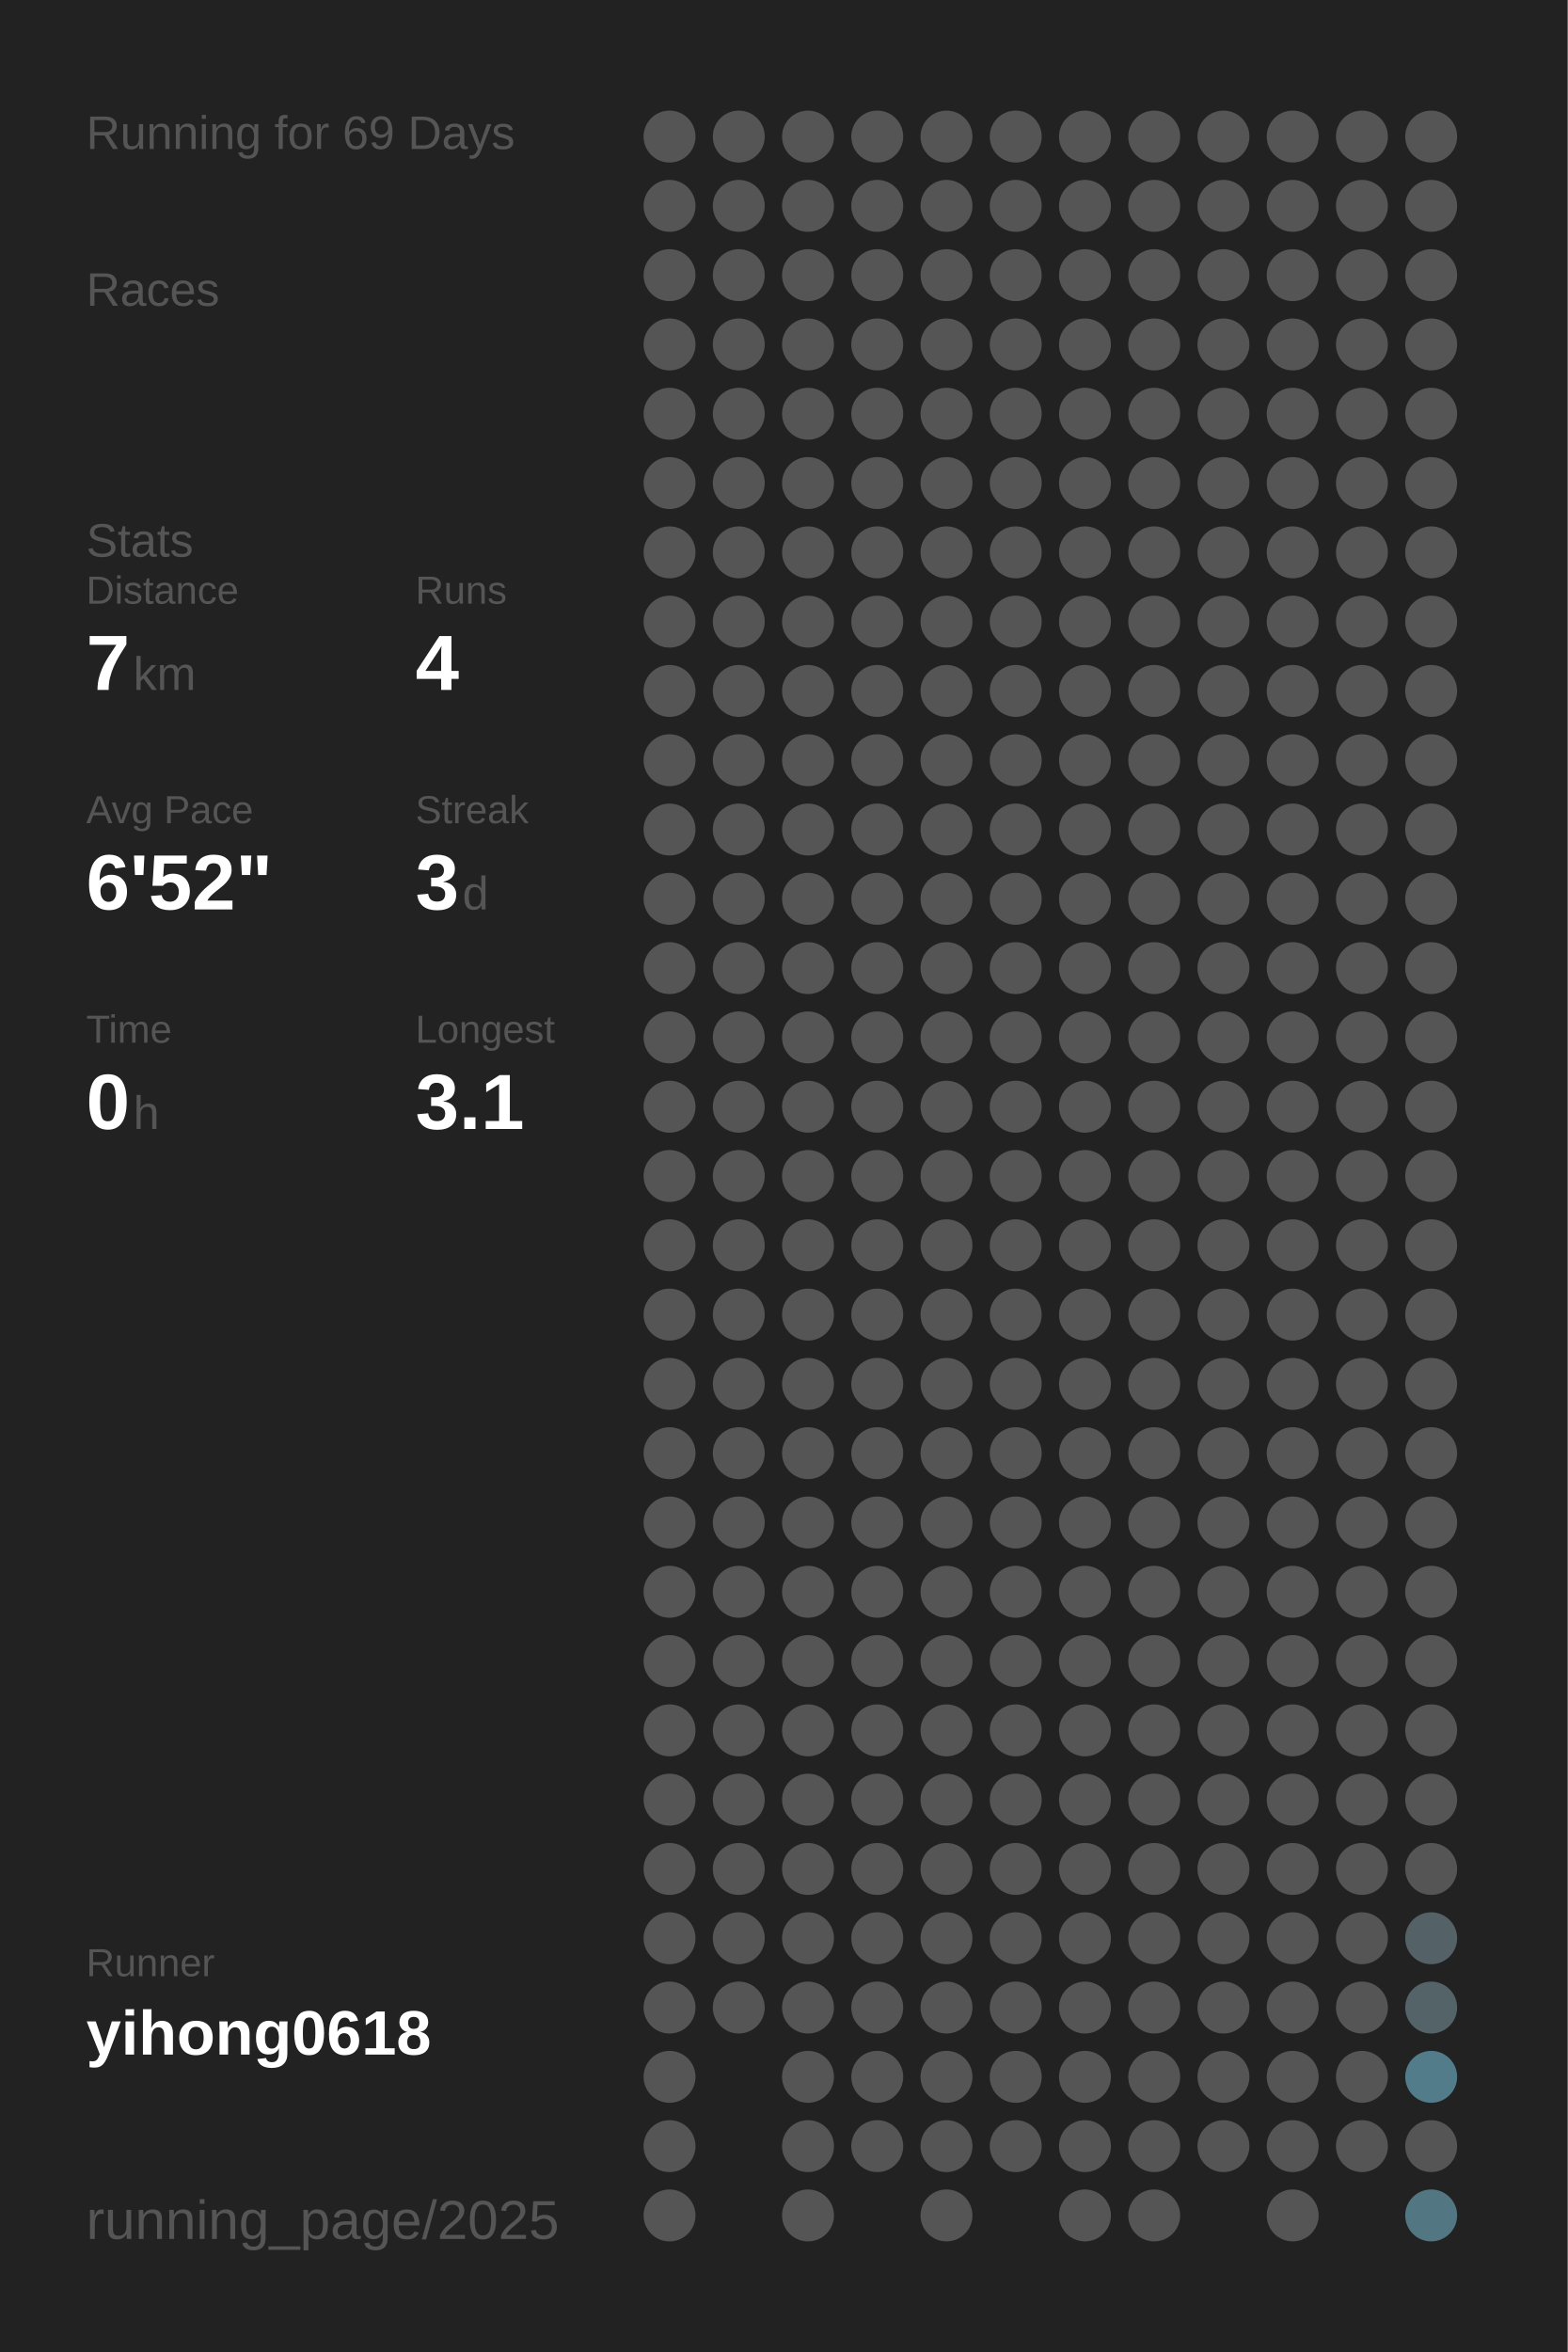
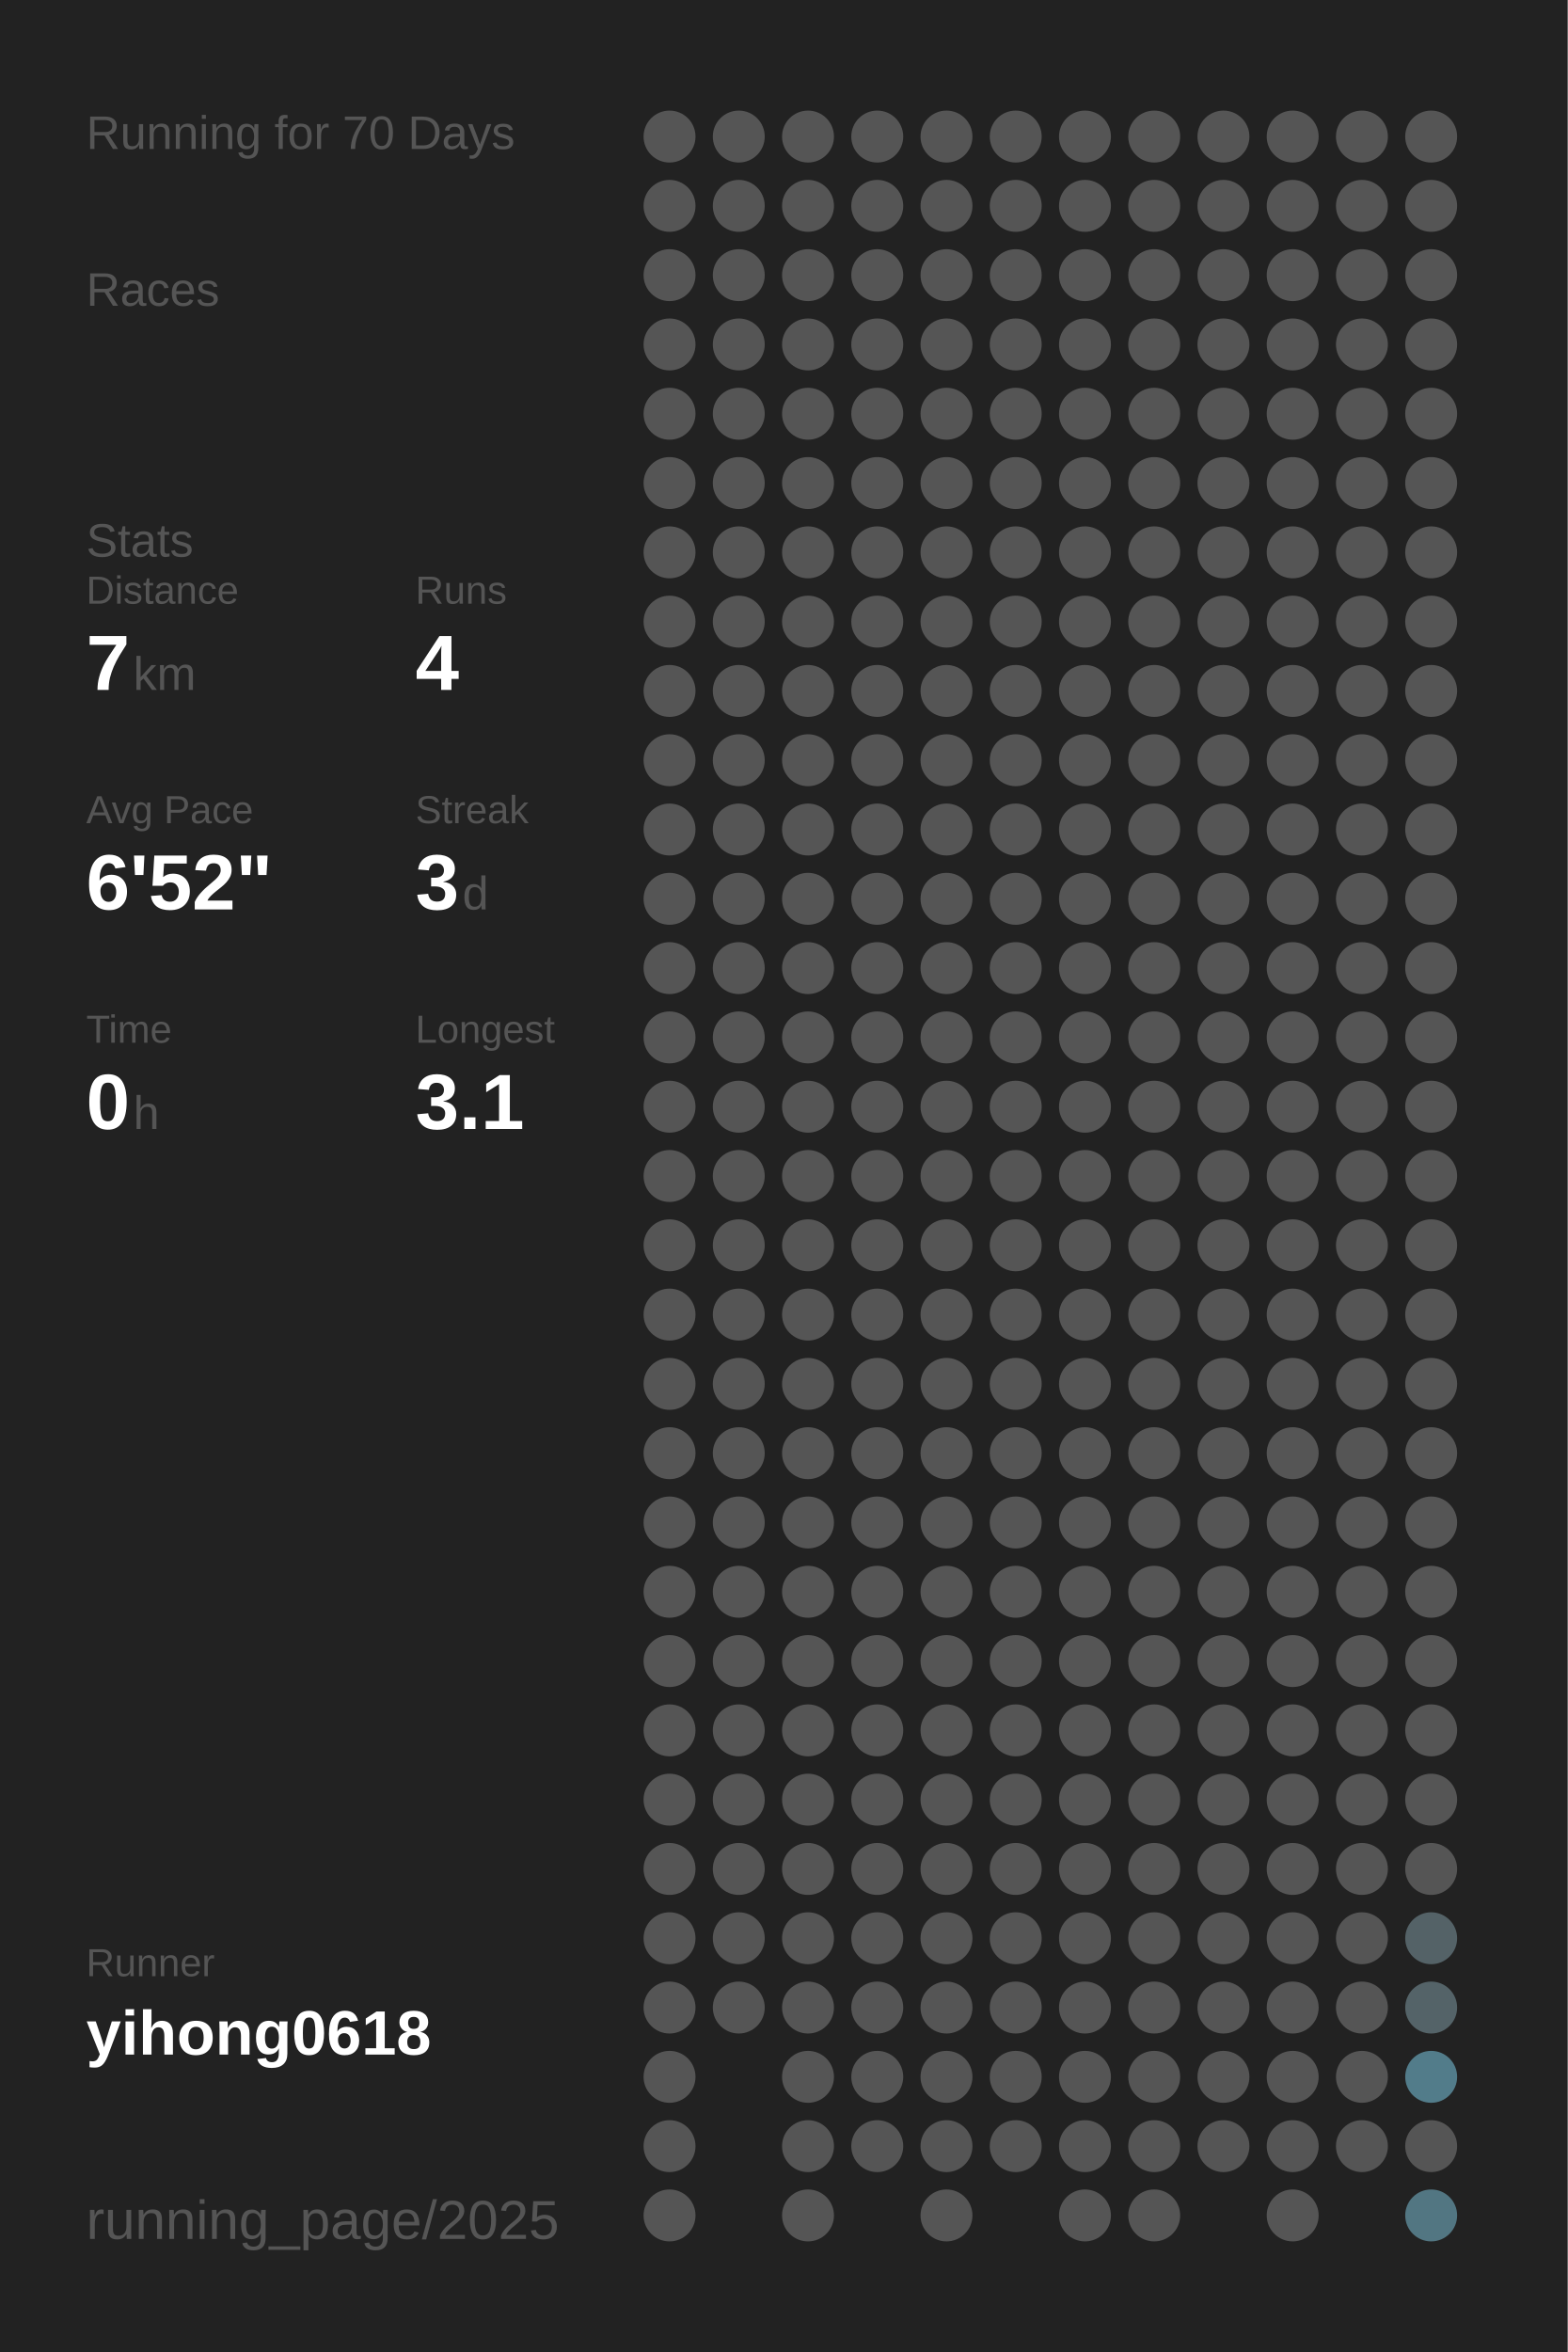
<svg xmlns="http://www.w3.org/2000/svg" baseProfile="full" height="300mm" version="1.1" viewBox="0,0,200,300" width="200mm">
  <defs />
  <rect fill="#222222" height="300" width="200" x="0" y="0" />
-   <text fill="#555555" style="font-size:6px; font-family:Arial;" x="11" y="19">Running for 69 Days</text>
+   <text fill="#555555" style="font-size:6px; font-family:Arial;" x="11" y="19">Running for 70 Days</text>
  <text fill="#555555" style="font-size:6px; font-family:Arial;" x="11" y="39">Races</text>
  <text fill="#555555" style="font-size:6px; font-family:Arial;" x="11" y="71">Stats</text>
  <text fill="#555555" style="font-size:5px; font-family:Arial;" x="11" y="77">Distance</text>
  <text fill="#FFFFFF" style="font-size:10px; font-family:Arial; font-weight:bold;" x="11" y="88">7</text>
  <text fill="#555555" style="font-size:6px; font-family:Arial;" x="17" y="88">km</text>
  <text fill="#555555" style="font-size:5px; font-family:Arial;" x="53" y="77">Runs</text>
  <text fill="#FFFFFF" style="font-size:10px; font-family:Arial; font-weight:bold;" x="53" y="88">4</text>
  <text fill="#555555" style="font-size:5px; font-family:Arial;" x="11" y="105">Avg Pace</text>
  <text fill="#FFFFFF" style="font-size:10px; font-family:Arial; font-weight:bold;" x="11" y="116">6'52"</text>
  <text fill="#555555" style="font-size:5px; font-family:Arial;" x="53" y="105">Streak</text>
  <text fill="#FFFFFF" style="font-size:10px; font-family:Arial; font-weight:bold;" x="53" y="116">3</text>
  <text fill="#555555" style="font-size:6px; font-family:Arial;" x="59" y="116">d</text>
  <text fill="#555555" style="font-size:5px; font-family:Arial;" x="11" y="133">Time</text>
  <text fill="#FFFFFF" style="font-size:10px; font-family:Arial; font-weight:bold;" x="11" y="144">0</text>
  <text fill="#555555" style="font-size:6px; font-family:Arial;" x="17" y="144">h</text>
  <text fill="#555555" style="font-size:5px; font-family:Arial;" x="53" y="133">Longest</text>
  <text fill="#FFFFFF" style="font-size:10px; font-family:Arial; font-weight:bold;" x="53" y="144">3.1</text>
  <text fill="#555555" style="font-size:5px; font-family:Arial;" x="11" y="252.065">Runner</text>
  <text fill="#FFFFFF" style="font-size:8px; font-family:Arial; font-weight:bold;" x="11" y="262.065">yihong0618</text>
  <text fill="#555555" style="font-size:7px; font-family:Arial;" x="11" y="285.581">running_page/2025</text>
  <circle cx="85.417" cy="17.419" fill="#555555" r="3.312" />
  <circle cx="85.417" cy="26.258" fill="#555555" r="3.312" />
  <circle cx="85.417" cy="35.097" fill="#555555" r="3.312" />
  <circle cx="85.417" cy="43.935" fill="#555555" r="3.312" />
  <circle cx="85.417" cy="52.774" fill="#555555" r="3.312" />
  <circle cx="85.417" cy="61.613" fill="#555555" r="3.312" />
  <circle cx="85.417" cy="70.452" fill="#555555" r="3.312" />
  <circle cx="85.417" cy="79.29" fill="#555555" r="3.312" />
  <circle cx="85.417" cy="88.129" fill="#555555" r="3.312" />
  <circle cx="85.417" cy="96.968" fill="#555555" r="3.312" />
  <circle cx="85.417" cy="105.806" fill="#555555" r="3.312" />
  <circle cx="85.417" cy="114.645" fill="#555555" r="3.312" />
  <circle cx="85.417" cy="123.484" fill="#555555" r="3.312" />
  <circle cx="85.417" cy="132.323" fill="#555555" r="3.312" />
  <circle cx="85.417" cy="141.161" fill="#555555" r="3.312" />
  <circle cx="85.417" cy="150" fill="#555555" r="3.312" />
  <circle cx="85.417" cy="158.839" fill="#555555" r="3.312" />
  <circle cx="85.417" cy="167.677" fill="#555555" r="3.312" />
  <circle cx="85.417" cy="176.516" fill="#555555" r="3.312" />
  <circle cx="85.417" cy="185.355" fill="#555555" r="3.312" />
  <circle cx="85.417" cy="194.194" fill="#555555" r="3.312" />
  <circle cx="85.417" cy="203.032" fill="#555555" r="3.312" />
  <circle cx="85.417" cy="211.871" fill="#555555" r="3.312" />
  <circle cx="85.417" cy="220.71" fill="#555555" r="3.312" />
  <circle cx="85.417" cy="229.548" fill="#555555" r="3.312" />
  <circle cx="85.417" cy="238.387" fill="#555555" r="3.312" />
  <circle cx="85.417" cy="247.226" fill="#555555" r="3.312" />
  <circle cx="85.417" cy="256.065" fill="#555555" r="3.312" />
  <circle cx="85.417" cy="264.903" fill="#555555" r="3.312" />
  <circle cx="85.417" cy="273.742" fill="#555555" r="3.312" />
  <circle cx="85.417" cy="282.581" fill="#555555" r="3.312" />
  <circle cx="94.25" cy="17.419" fill="#555555" r="3.312" />
  <circle cx="94.25" cy="26.258" fill="#555555" r="3.312" />
  <circle cx="94.25" cy="35.097" fill="#555555" r="3.312" />
  <circle cx="94.25" cy="43.935" fill="#555555" r="3.312" />
  <circle cx="94.25" cy="52.774" fill="#555555" r="3.312" />
  <circle cx="94.25" cy="61.613" fill="#555555" r="3.312" />
  <circle cx="94.25" cy="70.452" fill="#555555" r="3.312" />
  <circle cx="94.25" cy="79.29" fill="#555555" r="3.312" />
  <circle cx="94.25" cy="88.129" fill="#555555" r="3.312" />
  <circle cx="94.25" cy="96.968" fill="#555555" r="3.312" />
  <circle cx="94.25" cy="105.806" fill="#555555" r="3.312" />
  <circle cx="94.25" cy="114.645" fill="#555555" r="3.312" />
  <circle cx="94.25" cy="123.484" fill="#555555" r="3.312" />
  <circle cx="94.25" cy="132.323" fill="#555555" r="3.312" />
  <circle cx="94.25" cy="141.161" fill="#555555" r="3.312" />
  <circle cx="94.25" cy="150" fill="#555555" r="3.312" />
  <circle cx="94.25" cy="158.839" fill="#555555" r="3.312" />
  <circle cx="94.25" cy="167.677" fill="#555555" r="3.312" />
  <circle cx="94.25" cy="176.516" fill="#555555" r="3.312" />
  <circle cx="94.25" cy="185.355" fill="#555555" r="3.312" />
  <circle cx="94.25" cy="194.194" fill="#555555" r="3.312" />
  <circle cx="94.25" cy="203.032" fill="#555555" r="3.312" />
  <circle cx="94.25" cy="211.871" fill="#555555" r="3.312" />
  <circle cx="94.25" cy="220.71" fill="#555555" r="3.312" />
  <circle cx="94.25" cy="229.548" fill="#555555" r="3.312" />
  <circle cx="94.25" cy="238.387" fill="#555555" r="3.312" />
  <circle cx="94.25" cy="247.226" fill="#555555" r="3.312" />
  <circle cx="94.25" cy="256.065" fill="#555555" r="3.312" />
  <circle cx="103.083" cy="17.419" fill="#555555" r="3.312" />
  <circle cx="103.083" cy="26.258" fill="#555555" r="3.312" />
  <circle cx="103.083" cy="35.097" fill="#555555" r="3.312" />
  <circle cx="103.083" cy="43.935" fill="#555555" r="3.312" />
  <circle cx="103.083" cy="52.774" fill="#555555" r="3.312" />
  <circle cx="103.083" cy="61.613" fill="#555555" r="3.312" />
  <circle cx="103.083" cy="70.452" fill="#555555" r="3.312" />
  <circle cx="103.083" cy="79.29" fill="#555555" r="3.312" />
  <circle cx="103.083" cy="88.129" fill="#555555" r="3.312" />
  <circle cx="103.083" cy="96.968" fill="#555555" r="3.312" />
  <circle cx="103.083" cy="105.806" fill="#555555" r="3.312" />
  <circle cx="103.083" cy="114.645" fill="#555555" r="3.312" />
  <circle cx="103.083" cy="123.484" fill="#555555" r="3.312" />
  <circle cx="103.083" cy="132.323" fill="#555555" r="3.312" />
  <circle cx="103.083" cy="141.161" fill="#555555" r="3.312" />
  <circle cx="103.083" cy="150" fill="#555555" r="3.312" />
  <circle cx="103.083" cy="158.839" fill="#555555" r="3.312" />
  <circle cx="103.083" cy="167.677" fill="#555555" r="3.312" />
  <circle cx="103.083" cy="176.516" fill="#555555" r="3.312" />
  <circle cx="103.083" cy="185.355" fill="#555555" r="3.312" />
  <circle cx="103.083" cy="194.194" fill="#555555" r="3.312" />
  <circle cx="103.083" cy="203.032" fill="#555555" r="3.312" />
  <circle cx="103.083" cy="211.871" fill="#555555" r="3.312" />
  <circle cx="103.083" cy="220.71" fill="#555555" r="3.312" />
  <circle cx="103.083" cy="229.548" fill="#555555" r="3.312" />
  <circle cx="103.083" cy="238.387" fill="#555555" r="3.312" />
  <circle cx="103.083" cy="247.226" fill="#555555" r="3.312" />
  <circle cx="103.083" cy="256.065" fill="#555555" r="3.312" />
  <circle cx="103.083" cy="264.903" fill="#555555" r="3.312" />
  <circle cx="103.083" cy="273.742" fill="#555555" r="3.312" />
  <circle cx="103.083" cy="282.581" fill="#555555" r="3.312" />
  <circle cx="111.917" cy="17.419" fill="#555555" r="3.312" />
  <circle cx="111.917" cy="26.258" fill="#555555" r="3.312" />
  <circle cx="111.917" cy="35.097" fill="#555555" r="3.312" />
  <circle cx="111.917" cy="43.935" fill="#555555" r="3.312" />
  <circle cx="111.917" cy="52.774" fill="#555555" r="3.312" />
  <circle cx="111.917" cy="61.613" fill="#555555" r="3.312" />
  <circle cx="111.917" cy="70.452" fill="#555555" r="3.312" />
  <circle cx="111.917" cy="79.29" fill="#555555" r="3.312" />
  <circle cx="111.917" cy="88.129" fill="#555555" r="3.312" />
  <circle cx="111.917" cy="96.968" fill="#555555" r="3.312" />
  <circle cx="111.917" cy="105.806" fill="#555555" r="3.312" />
  <circle cx="111.917" cy="114.645" fill="#555555" r="3.312" />
  <circle cx="111.917" cy="123.484" fill="#555555" r="3.312" />
  <circle cx="111.917" cy="132.323" fill="#555555" r="3.312" />
  <circle cx="111.917" cy="141.161" fill="#555555" r="3.312" />
  <circle cx="111.917" cy="150" fill="#555555" r="3.312" />
  <circle cx="111.917" cy="158.839" fill="#555555" r="3.312" />
  <circle cx="111.917" cy="167.677" fill="#555555" r="3.312" />
  <circle cx="111.917" cy="176.516" fill="#555555" r="3.312" />
  <circle cx="111.917" cy="185.355" fill="#555555" r="3.312" />
  <circle cx="111.917" cy="194.194" fill="#555555" r="3.312" />
  <circle cx="111.917" cy="203.032" fill="#555555" r="3.312" />
  <circle cx="111.917" cy="211.871" fill="#555555" r="3.312" />
  <circle cx="111.917" cy="220.71" fill="#555555" r="3.312" />
  <circle cx="111.917" cy="229.548" fill="#555555" r="3.312" />
  <circle cx="111.917" cy="238.387" fill="#555555" r="3.312" />
  <circle cx="111.917" cy="247.226" fill="#555555" r="3.312" />
  <circle cx="111.917" cy="256.065" fill="#555555" r="3.312" />
  <circle cx="111.917" cy="264.903" fill="#555555" r="3.312" />
  <circle cx="111.917" cy="273.742" fill="#555555" r="3.312" />
  <circle cx="120.75" cy="17.419" fill="#555555" r="3.312" />
  <circle cx="120.75" cy="26.258" fill="#555555" r="3.312" />
  <circle cx="120.75" cy="35.097" fill="#555555" r="3.312" />
  <circle cx="120.75" cy="43.935" fill="#555555" r="3.312" />
  <circle cx="120.75" cy="52.774" fill="#555555" r="3.312" />
  <circle cx="120.75" cy="61.613" fill="#555555" r="3.312" />
  <circle cx="120.75" cy="70.452" fill="#555555" r="3.312" />
  <circle cx="120.75" cy="79.29" fill="#555555" r="3.312" />
  <circle cx="120.75" cy="88.129" fill="#555555" r="3.312" />
  <circle cx="120.75" cy="96.968" fill="#555555" r="3.312" />
  <circle cx="120.75" cy="105.806" fill="#555555" r="3.312" />
  <circle cx="120.75" cy="114.645" fill="#555555" r="3.312" />
  <circle cx="120.75" cy="123.484" fill="#555555" r="3.312" />
  <circle cx="120.75" cy="132.323" fill="#555555" r="3.312" />
  <circle cx="120.75" cy="141.161" fill="#555555" r="3.312" />
  <circle cx="120.75" cy="150" fill="#555555" r="3.312" />
  <circle cx="120.75" cy="158.839" fill="#555555" r="3.312" />
  <circle cx="120.75" cy="167.677" fill="#555555" r="3.312" />
  <circle cx="120.75" cy="176.516" fill="#555555" r="3.312" />
  <circle cx="120.75" cy="185.355" fill="#555555" r="3.312" />
  <circle cx="120.75" cy="194.194" fill="#555555" r="3.312" />
  <circle cx="120.75" cy="203.032" fill="#555555" r="3.312" />
  <circle cx="120.75" cy="211.871" fill="#555555" r="3.312" />
  <circle cx="120.75" cy="220.71" fill="#555555" r="3.312" />
  <circle cx="120.75" cy="229.548" fill="#555555" r="3.312" />
  <circle cx="120.75" cy="238.387" fill="#555555" r="3.312" />
  <circle cx="120.75" cy="247.226" fill="#555555" r="3.312" />
  <circle cx="120.75" cy="256.065" fill="#555555" r="3.312" />
  <circle cx="120.75" cy="264.903" fill="#555555" r="3.312" />
  <circle cx="120.75" cy="273.742" fill="#555555" r="3.312" />
  <circle cx="120.75" cy="282.581" fill="#555555" r="3.312" />
  <circle cx="129.583" cy="17.419" fill="#555555" r="3.312" />
  <circle cx="129.583" cy="26.258" fill="#555555" r="3.312" />
  <circle cx="129.583" cy="35.097" fill="#555555" r="3.312" />
  <circle cx="129.583" cy="43.935" fill="#555555" r="3.312" />
  <circle cx="129.583" cy="52.774" fill="#555555" r="3.312" />
  <circle cx="129.583" cy="61.613" fill="#555555" r="3.312" />
  <circle cx="129.583" cy="70.452" fill="#555555" r="3.312" />
  <circle cx="129.583" cy="79.29" fill="#555555" r="3.312" />
  <circle cx="129.583" cy="88.129" fill="#555555" r="3.312" />
  <circle cx="129.583" cy="96.968" fill="#555555" r="3.312" />
  <circle cx="129.583" cy="105.806" fill="#555555" r="3.312" />
  <circle cx="129.583" cy="114.645" fill="#555555" r="3.312" />
  <circle cx="129.583" cy="123.484" fill="#555555" r="3.312" />
  <circle cx="129.583" cy="132.323" fill="#555555" r="3.312" />
  <circle cx="129.583" cy="141.161" fill="#555555" r="3.312" />
  <circle cx="129.583" cy="150" fill="#555555" r="3.312" />
  <circle cx="129.583" cy="158.839" fill="#555555" r="3.312" />
  <circle cx="129.583" cy="167.677" fill="#555555" r="3.312" />
  <circle cx="129.583" cy="176.516" fill="#555555" r="3.312" />
  <circle cx="129.583" cy="185.355" fill="#555555" r="3.312" />
  <circle cx="129.583" cy="194.194" fill="#555555" r="3.312" />
  <circle cx="129.583" cy="203.032" fill="#555555" r="3.312" />
  <circle cx="129.583" cy="211.871" fill="#555555" r="3.312" />
  <circle cx="129.583" cy="220.71" fill="#555555" r="3.312" />
  <circle cx="129.583" cy="229.548" fill="#555555" r="3.312" />
  <circle cx="129.583" cy="238.387" fill="#555555" r="3.312" />
  <circle cx="129.583" cy="247.226" fill="#555555" r="3.312" />
  <circle cx="129.583" cy="256.065" fill="#555555" r="3.312" />
  <circle cx="129.583" cy="264.903" fill="#555555" r="3.312" />
  <circle cx="129.583" cy="273.742" fill="#555555" r="3.312" />
  <circle cx="138.417" cy="17.419" fill="#555555" r="3.312" />
  <circle cx="138.417" cy="26.258" fill="#555555" r="3.312" />
  <circle cx="138.417" cy="35.097" fill="#555555" r="3.312" />
  <circle cx="138.417" cy="43.935" fill="#555555" r="3.312" />
  <circle cx="138.417" cy="52.774" fill="#555555" r="3.312" />
  <circle cx="138.417" cy="61.613" fill="#555555" r="3.312" />
  <circle cx="138.417" cy="70.452" fill="#555555" r="3.312" />
  <circle cx="138.417" cy="79.29" fill="#555555" r="3.312" />
  <circle cx="138.417" cy="88.129" fill="#555555" r="3.312" />
  <circle cx="138.417" cy="96.968" fill="#555555" r="3.312" />
  <circle cx="138.417" cy="105.806" fill="#555555" r="3.312" />
  <circle cx="138.417" cy="114.645" fill="#555555" r="3.312" />
  <circle cx="138.417" cy="123.484" fill="#555555" r="3.312" />
  <circle cx="138.417" cy="132.323" fill="#555555" r="3.312" />
  <circle cx="138.417" cy="141.161" fill="#555555" r="3.312" />
  <circle cx="138.417" cy="150" fill="#555555" r="3.312" />
  <circle cx="138.417" cy="158.839" fill="#555555" r="3.312" />
  <circle cx="138.417" cy="167.677" fill="#555555" r="3.312" />
  <circle cx="138.417" cy="176.516" fill="#555555" r="3.312" />
  <circle cx="138.417" cy="185.355" fill="#555555" r="3.312" />
  <circle cx="138.417" cy="194.194" fill="#555555" r="3.312" />
  <circle cx="138.417" cy="203.032" fill="#555555" r="3.312" />
  <circle cx="138.417" cy="211.871" fill="#555555" r="3.312" />
  <circle cx="138.417" cy="220.71" fill="#555555" r="3.312" />
  <circle cx="138.417" cy="229.548" fill="#555555" r="3.312" />
  <circle cx="138.417" cy="238.387" fill="#555555" r="3.312" />
  <circle cx="138.417" cy="247.226" fill="#555555" r="3.312" />
  <circle cx="138.417" cy="256.065" fill="#555555" r="3.312" />
  <circle cx="138.417" cy="264.903" fill="#555555" r="3.312" />
  <circle cx="138.417" cy="273.742" fill="#555555" r="3.312" />
  <circle cx="138.417" cy="282.581" fill="#555555" r="3.312" />
  <circle cx="147.25" cy="17.419" fill="#555555" r="3.312" />
  <circle cx="147.25" cy="26.258" fill="#555555" r="3.312" />
  <circle cx="147.25" cy="35.097" fill="#555555" r="3.312" />
  <circle cx="147.25" cy="43.935" fill="#555555" r="3.312" />
  <circle cx="147.25" cy="52.774" fill="#555555" r="3.312" />
  <circle cx="147.25" cy="61.613" fill="#555555" r="3.312" />
  <circle cx="147.25" cy="70.452" fill="#555555" r="3.312" />
  <circle cx="147.25" cy="79.29" fill="#555555" r="3.312" />
  <circle cx="147.25" cy="88.129" fill="#555555" r="3.312" />
  <circle cx="147.25" cy="96.968" fill="#555555" r="3.312" />
  <circle cx="147.25" cy="105.806" fill="#555555" r="3.312" />
  <circle cx="147.25" cy="114.645" fill="#555555" r="3.312" />
  <circle cx="147.25" cy="123.484" fill="#555555" r="3.312" />
  <circle cx="147.25" cy="132.323" fill="#555555" r="3.312" />
  <circle cx="147.25" cy="141.161" fill="#555555" r="3.312" />
  <circle cx="147.25" cy="150" fill="#555555" r="3.312" />
  <circle cx="147.25" cy="158.839" fill="#555555" r="3.312" />
  <circle cx="147.25" cy="167.677" fill="#555555" r="3.312" />
  <circle cx="147.25" cy="176.516" fill="#555555" r="3.312" />
  <circle cx="147.25" cy="185.355" fill="#555555" r="3.312" />
  <circle cx="147.25" cy="194.194" fill="#555555" r="3.312" />
  <circle cx="147.25" cy="203.032" fill="#555555" r="3.312" />
  <circle cx="147.25" cy="211.871" fill="#555555" r="3.312" />
  <circle cx="147.25" cy="220.71" fill="#555555" r="3.312" />
  <circle cx="147.25" cy="229.548" fill="#555555" r="3.312" />
  <circle cx="147.25" cy="238.387" fill="#555555" r="3.312" />
  <circle cx="147.25" cy="247.226" fill="#555555" r="3.312" />
  <circle cx="147.25" cy="256.065" fill="#555555" r="3.312" />
  <circle cx="147.25" cy="264.903" fill="#555555" r="3.312" />
  <circle cx="147.25" cy="273.742" fill="#555555" r="3.312" />
  <circle cx="147.25" cy="282.581" fill="#555555" r="3.312" />
  <circle cx="156.083" cy="17.419" fill="#555555" r="3.312" />
  <circle cx="156.083" cy="26.258" fill="#555555" r="3.312" />
  <circle cx="156.083" cy="35.097" fill="#555555" r="3.312" />
  <circle cx="156.083" cy="43.935" fill="#555555" r="3.312" />
  <circle cx="156.083" cy="52.774" fill="#555555" r="3.312" />
  <circle cx="156.083" cy="61.613" fill="#555555" r="3.312" />
  <circle cx="156.083" cy="70.452" fill="#555555" r="3.312" />
  <circle cx="156.083" cy="79.29" fill="#555555" r="3.312" />
  <circle cx="156.083" cy="88.129" fill="#555555" r="3.312" />
  <circle cx="156.083" cy="96.968" fill="#555555" r="3.312" />
  <circle cx="156.083" cy="105.806" fill="#555555" r="3.312" />
  <circle cx="156.083" cy="114.645" fill="#555555" r="3.312" />
  <circle cx="156.083" cy="123.484" fill="#555555" r="3.312" />
  <circle cx="156.083" cy="132.323" fill="#555555" r="3.312" />
  <circle cx="156.083" cy="141.161" fill="#555555" r="3.312" />
  <circle cx="156.083" cy="150" fill="#555555" r="3.312" />
  <circle cx="156.083" cy="158.839" fill="#555555" r="3.312" />
  <circle cx="156.083" cy="167.677" fill="#555555" r="3.312" />
  <circle cx="156.083" cy="176.516" fill="#555555" r="3.312" />
  <circle cx="156.083" cy="185.355" fill="#555555" r="3.312" />
  <circle cx="156.083" cy="194.194" fill="#555555" r="3.312" />
  <circle cx="156.083" cy="203.032" fill="#555555" r="3.312" />
  <circle cx="156.083" cy="211.871" fill="#555555" r="3.312" />
  <circle cx="156.083" cy="220.71" fill="#555555" r="3.312" />
  <circle cx="156.083" cy="229.548" fill="#555555" r="3.312" />
  <circle cx="156.083" cy="238.387" fill="#555555" r="3.312" />
  <circle cx="156.083" cy="247.226" fill="#555555" r="3.312" />
  <circle cx="156.083" cy="256.065" fill="#555555" r="3.312" />
  <circle cx="156.083" cy="264.903" fill="#555555" r="3.312" />
  <circle cx="156.083" cy="273.742" fill="#555555" r="3.312" />
  <circle cx="164.917" cy="17.419" fill="#555555" r="3.312" />
  <circle cx="164.917" cy="26.258" fill="#555555" r="3.312" />
  <circle cx="164.917" cy="35.097" fill="#555555" r="3.312" />
  <circle cx="164.917" cy="43.935" fill="#555555" r="3.312" />
  <circle cx="164.917" cy="52.774" fill="#555555" r="3.312" />
  <circle cx="164.917" cy="61.613" fill="#555555" r="3.312" />
  <circle cx="164.917" cy="70.452" fill="#555555" r="3.312" />
  <circle cx="164.917" cy="79.29" fill="#555555" r="3.312" />
  <circle cx="164.917" cy="88.129" fill="#555555" r="3.312" />
  <circle cx="164.917" cy="96.968" fill="#555555" r="3.312" />
  <circle cx="164.917" cy="105.806" fill="#555555" r="3.312" />
  <circle cx="164.917" cy="114.645" fill="#555555" r="3.312" />
  <circle cx="164.917" cy="123.484" fill="#555555" r="3.312" />
  <circle cx="164.917" cy="132.323" fill="#555555" r="3.312" />
  <circle cx="164.917" cy="141.161" fill="#555555" r="3.312" />
  <circle cx="164.917" cy="150" fill="#555555" r="3.312" />
  <circle cx="164.917" cy="158.839" fill="#555555" r="3.312" />
  <circle cx="164.917" cy="167.677" fill="#555555" r="3.312" />
  <circle cx="164.917" cy="176.516" fill="#555555" r="3.312" />
  <circle cx="164.917" cy="185.355" fill="#555555" r="3.312" />
  <circle cx="164.917" cy="194.194" fill="#555555" r="3.312" />
  <circle cx="164.917" cy="203.032" fill="#555555" r="3.312" />
  <circle cx="164.917" cy="211.871" fill="#555555" r="3.312" />
  <circle cx="164.917" cy="220.71" fill="#555555" r="3.312" />
  <circle cx="164.917" cy="229.548" fill="#555555" r="3.312" />
  <circle cx="164.917" cy="238.387" fill="#555555" r="3.312" />
  <circle cx="164.917" cy="247.226" fill="#555555" r="3.312" />
  <circle cx="164.917" cy="256.065" fill="#555555" r="3.312" />
  <circle cx="164.917" cy="264.903" fill="#555555" r="3.312" />
  <circle cx="164.917" cy="273.742" fill="#555555" r="3.312" />
  <circle cx="164.917" cy="282.581" fill="#555555" r="3.312" />
  <circle cx="173.75" cy="17.419" fill="#555555" r="3.312" />
  <circle cx="173.75" cy="26.258" fill="#555555" r="3.312" />
  <circle cx="173.75" cy="35.097" fill="#555555" r="3.312" />
  <circle cx="173.75" cy="43.935" fill="#555555" r="3.312" />
  <circle cx="173.75" cy="52.774" fill="#555555" r="3.312" />
  <circle cx="173.75" cy="61.613" fill="#555555" r="3.312" />
  <circle cx="173.75" cy="70.452" fill="#555555" r="3.312" />
  <circle cx="173.75" cy="79.29" fill="#555555" r="3.312" />
  <circle cx="173.75" cy="88.129" fill="#555555" r="3.312" />
  <circle cx="173.75" cy="96.968" fill="#555555" r="3.312" />
  <circle cx="173.75" cy="105.806" fill="#555555" r="3.312" />
  <circle cx="173.75" cy="114.645" fill="#555555" r="3.312" />
  <circle cx="173.75" cy="123.484" fill="#555555" r="3.312" />
  <circle cx="173.75" cy="132.323" fill="#555555" r="3.312" />
  <circle cx="173.75" cy="141.161" fill="#555555" r="3.312" />
  <circle cx="173.75" cy="150" fill="#555555" r="3.312" />
  <circle cx="173.75" cy="158.839" fill="#555555" r="3.312" />
  <circle cx="173.75" cy="167.677" fill="#555555" r="3.312" />
  <circle cx="173.75" cy="176.516" fill="#555555" r="3.312" />
  <circle cx="173.75" cy="185.355" fill="#555555" r="3.312" />
  <circle cx="173.75" cy="194.194" fill="#555555" r="3.312" />
  <circle cx="173.75" cy="203.032" fill="#555555" r="3.312" />
  <circle cx="173.75" cy="211.871" fill="#555555" r="3.312" />
  <circle cx="173.75" cy="220.71" fill="#555555" r="3.312" />
  <circle cx="173.75" cy="229.548" fill="#555555" r="3.312" />
  <circle cx="173.75" cy="238.387" fill="#555555" r="3.312" />
  <circle cx="173.75" cy="247.226" fill="#555555" r="3.312" />
  <circle cx="173.75" cy="256.065" fill="#555555" r="3.312" />
  <circle cx="173.75" cy="264.903" fill="#555555" r="3.312" />
  <circle cx="173.75" cy="273.742" fill="#555555" r="3.312" />
  <circle cx="182.583" cy="17.419" fill="#555555" r="3.312" />
  <circle cx="182.583" cy="26.258" fill="#555555" r="3.312" />
  <circle cx="182.583" cy="35.097" fill="#555555" r="3.312" />
  <circle cx="182.583" cy="43.935" fill="#555555" r="3.312" />
  <circle cx="182.583" cy="52.774" fill="#555555" r="3.312" />
  <circle cx="182.583" cy="61.613" fill="#555555" r="3.312" />
  <circle cx="182.583" cy="70.452" fill="#555555" r="3.312" />
  <circle cx="182.583" cy="79.29" fill="#555555" r="3.312" />
  <circle cx="182.583" cy="88.129" fill="#555555" r="3.312" />
  <circle cx="182.583" cy="96.968" fill="#555555" r="3.312" />
  <circle cx="182.583" cy="105.806" fill="#555555" r="3.312" />
  <circle cx="182.583" cy="114.645" fill="#555555" r="3.312" />
  <circle cx="182.583" cy="123.484" fill="#555555" r="3.312" />
  <circle cx="182.583" cy="132.323" fill="#555555" r="3.312" />
  <circle cx="182.583" cy="141.161" fill="#555555" r="3.312" />
  <circle cx="182.583" cy="150" fill="#555555" r="3.312" />
  <circle cx="182.583" cy="158.839" fill="#555555" r="3.312" />
  <circle cx="182.583" cy="167.677" fill="#555555" r="3.312" />
  <circle cx="182.583" cy="176.516" fill="#555555" r="3.312" />
  <circle cx="182.583" cy="185.355" fill="#555555" r="3.312" />
  <circle cx="182.583" cy="194.194" fill="#555555" r="3.312" />
  <circle cx="182.583" cy="203.032" fill="#555555" r="3.312" />
  <circle cx="182.583" cy="211.871" fill="#555555" r="3.312" />
  <circle cx="182.583" cy="220.71" fill="#555555" r="3.312" />
  <circle cx="182.583" cy="229.548" fill="#555555" r="3.312" />
  <circle cx="182.583" cy="238.387" fill="#555555" r="3.312" />
  <circle cx="182.583" cy="247.226" fill="#546267" r="3.312" />
  <circle cx="182.583" cy="256.065" fill="#546368" r="3.312" />
  <circle cx="182.583" cy="264.903" fill="#527c8a" r="3.312" />
  <circle cx="182.583" cy="273.742" fill="#555555" r="3.312" />
  <circle cx="182.583" cy="282.581" fill="#527682" r="3.312" />
</svg>
